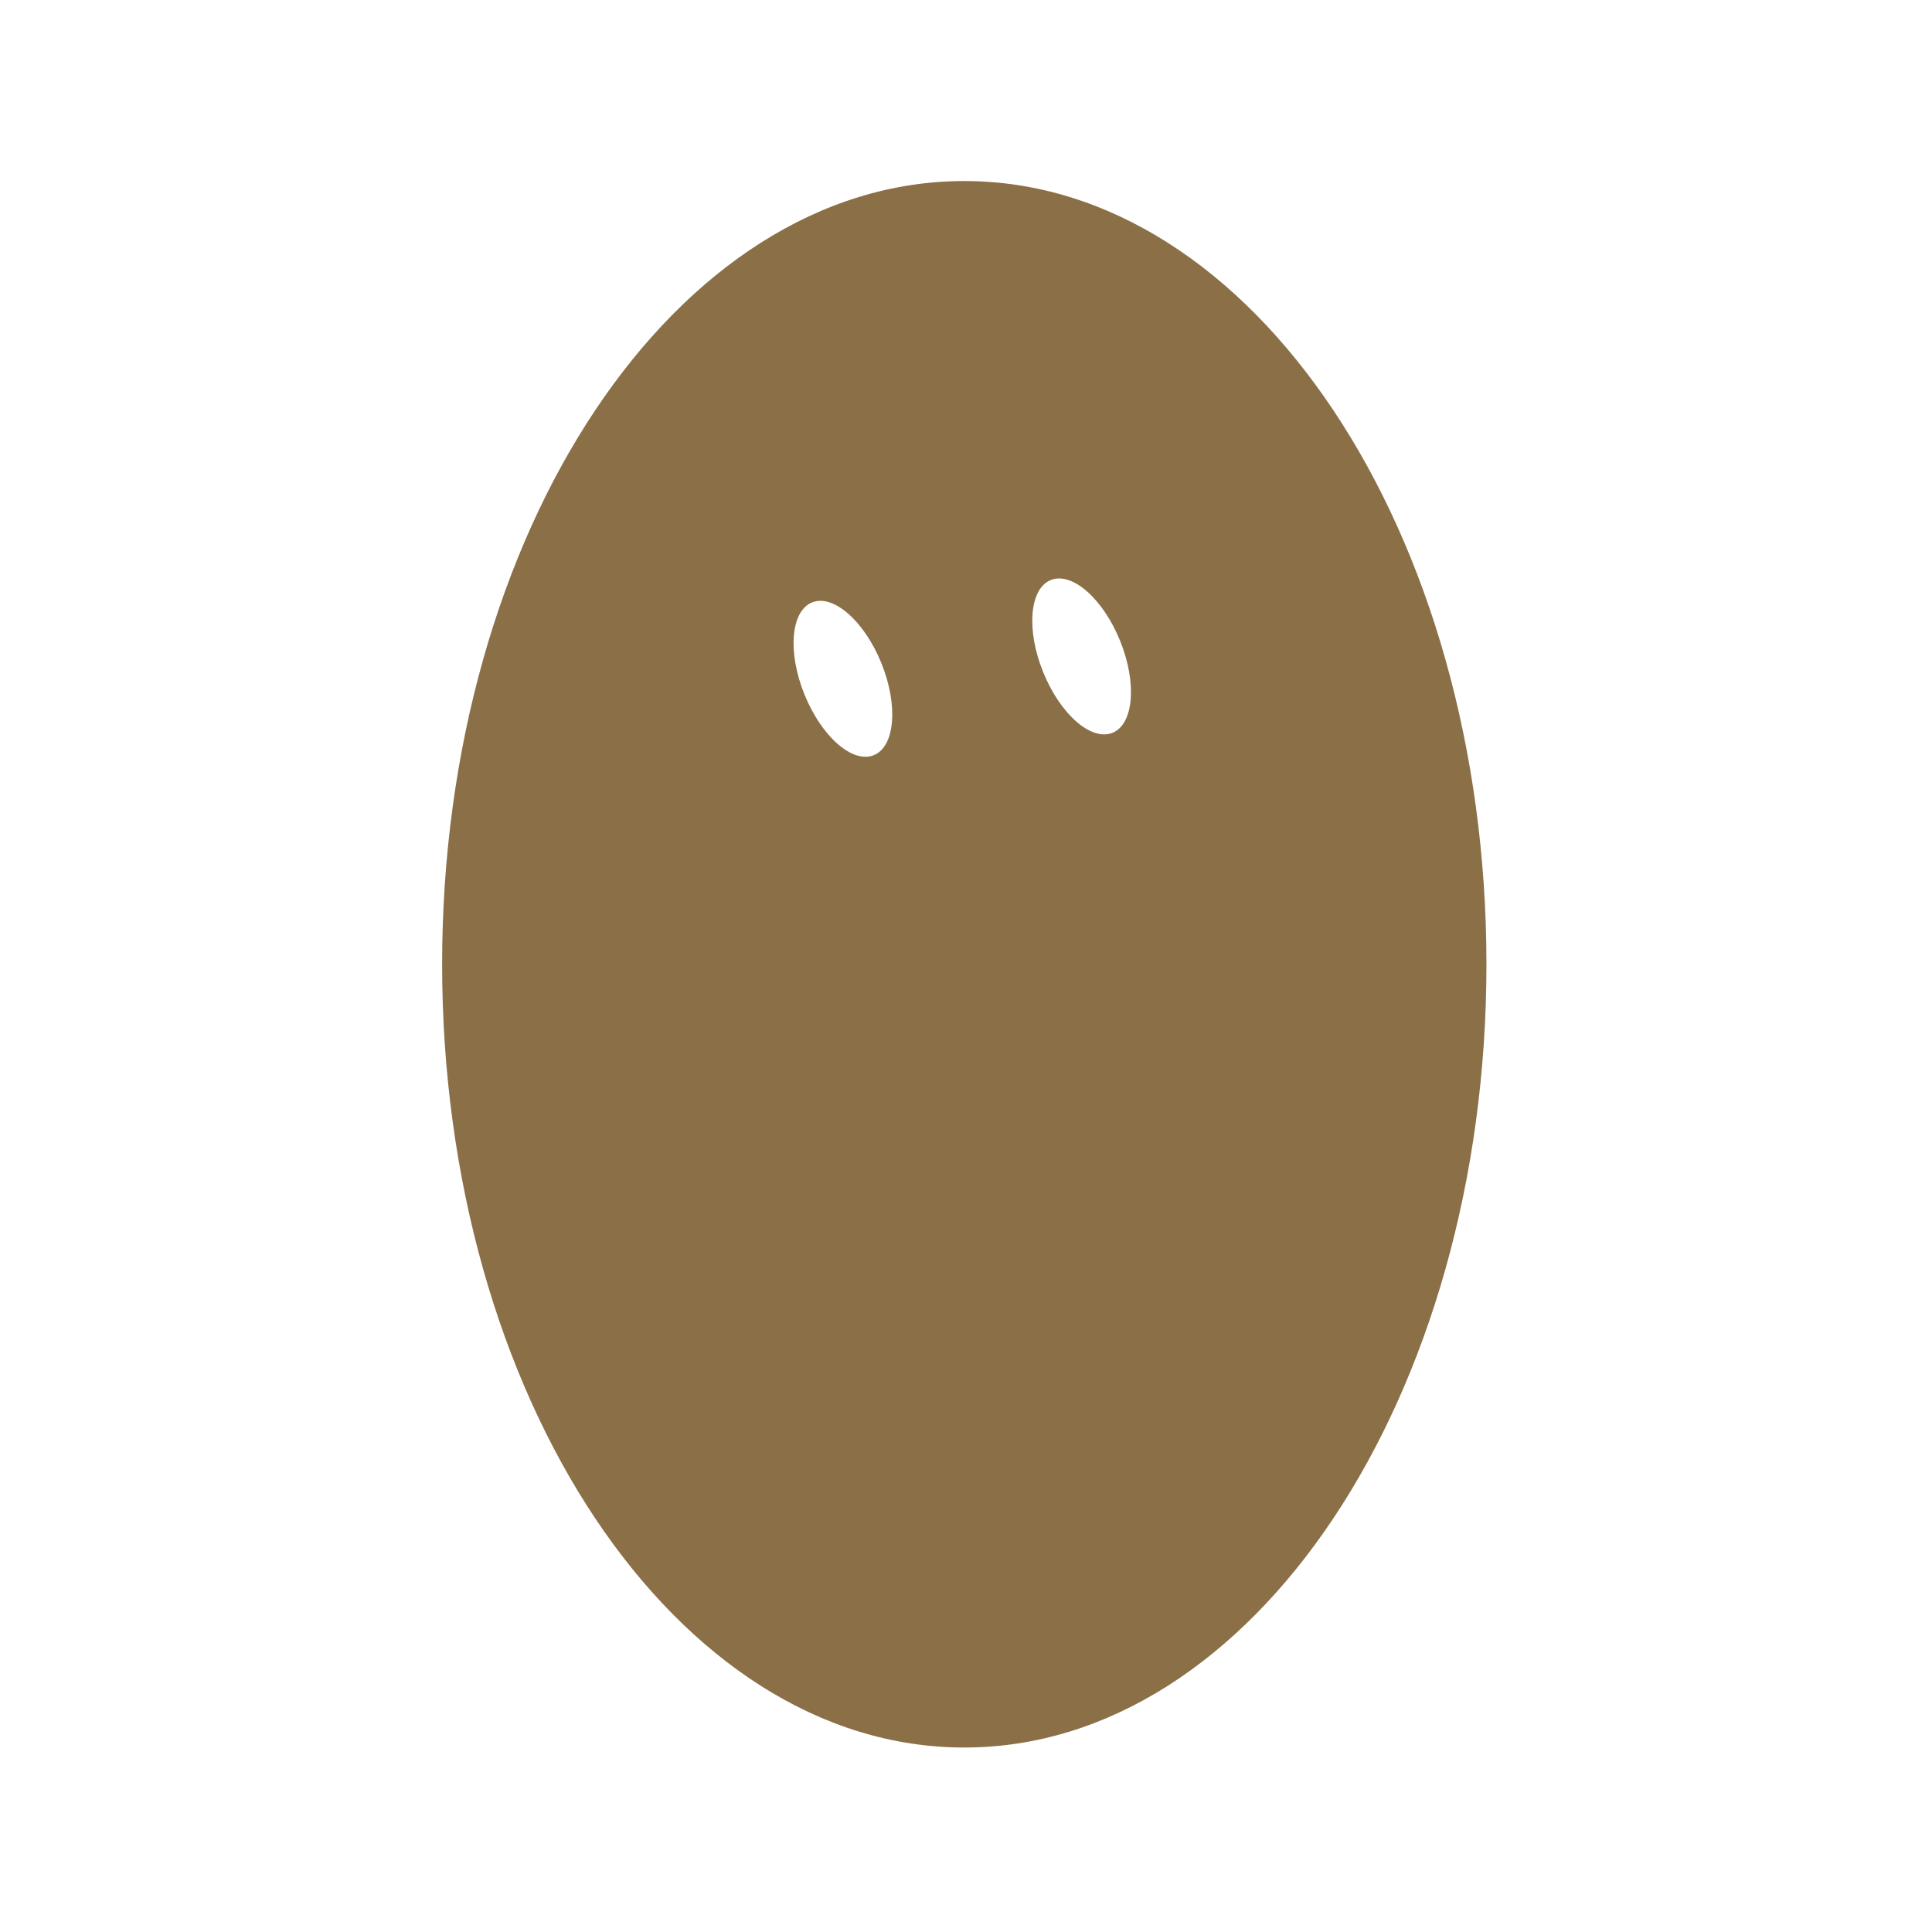
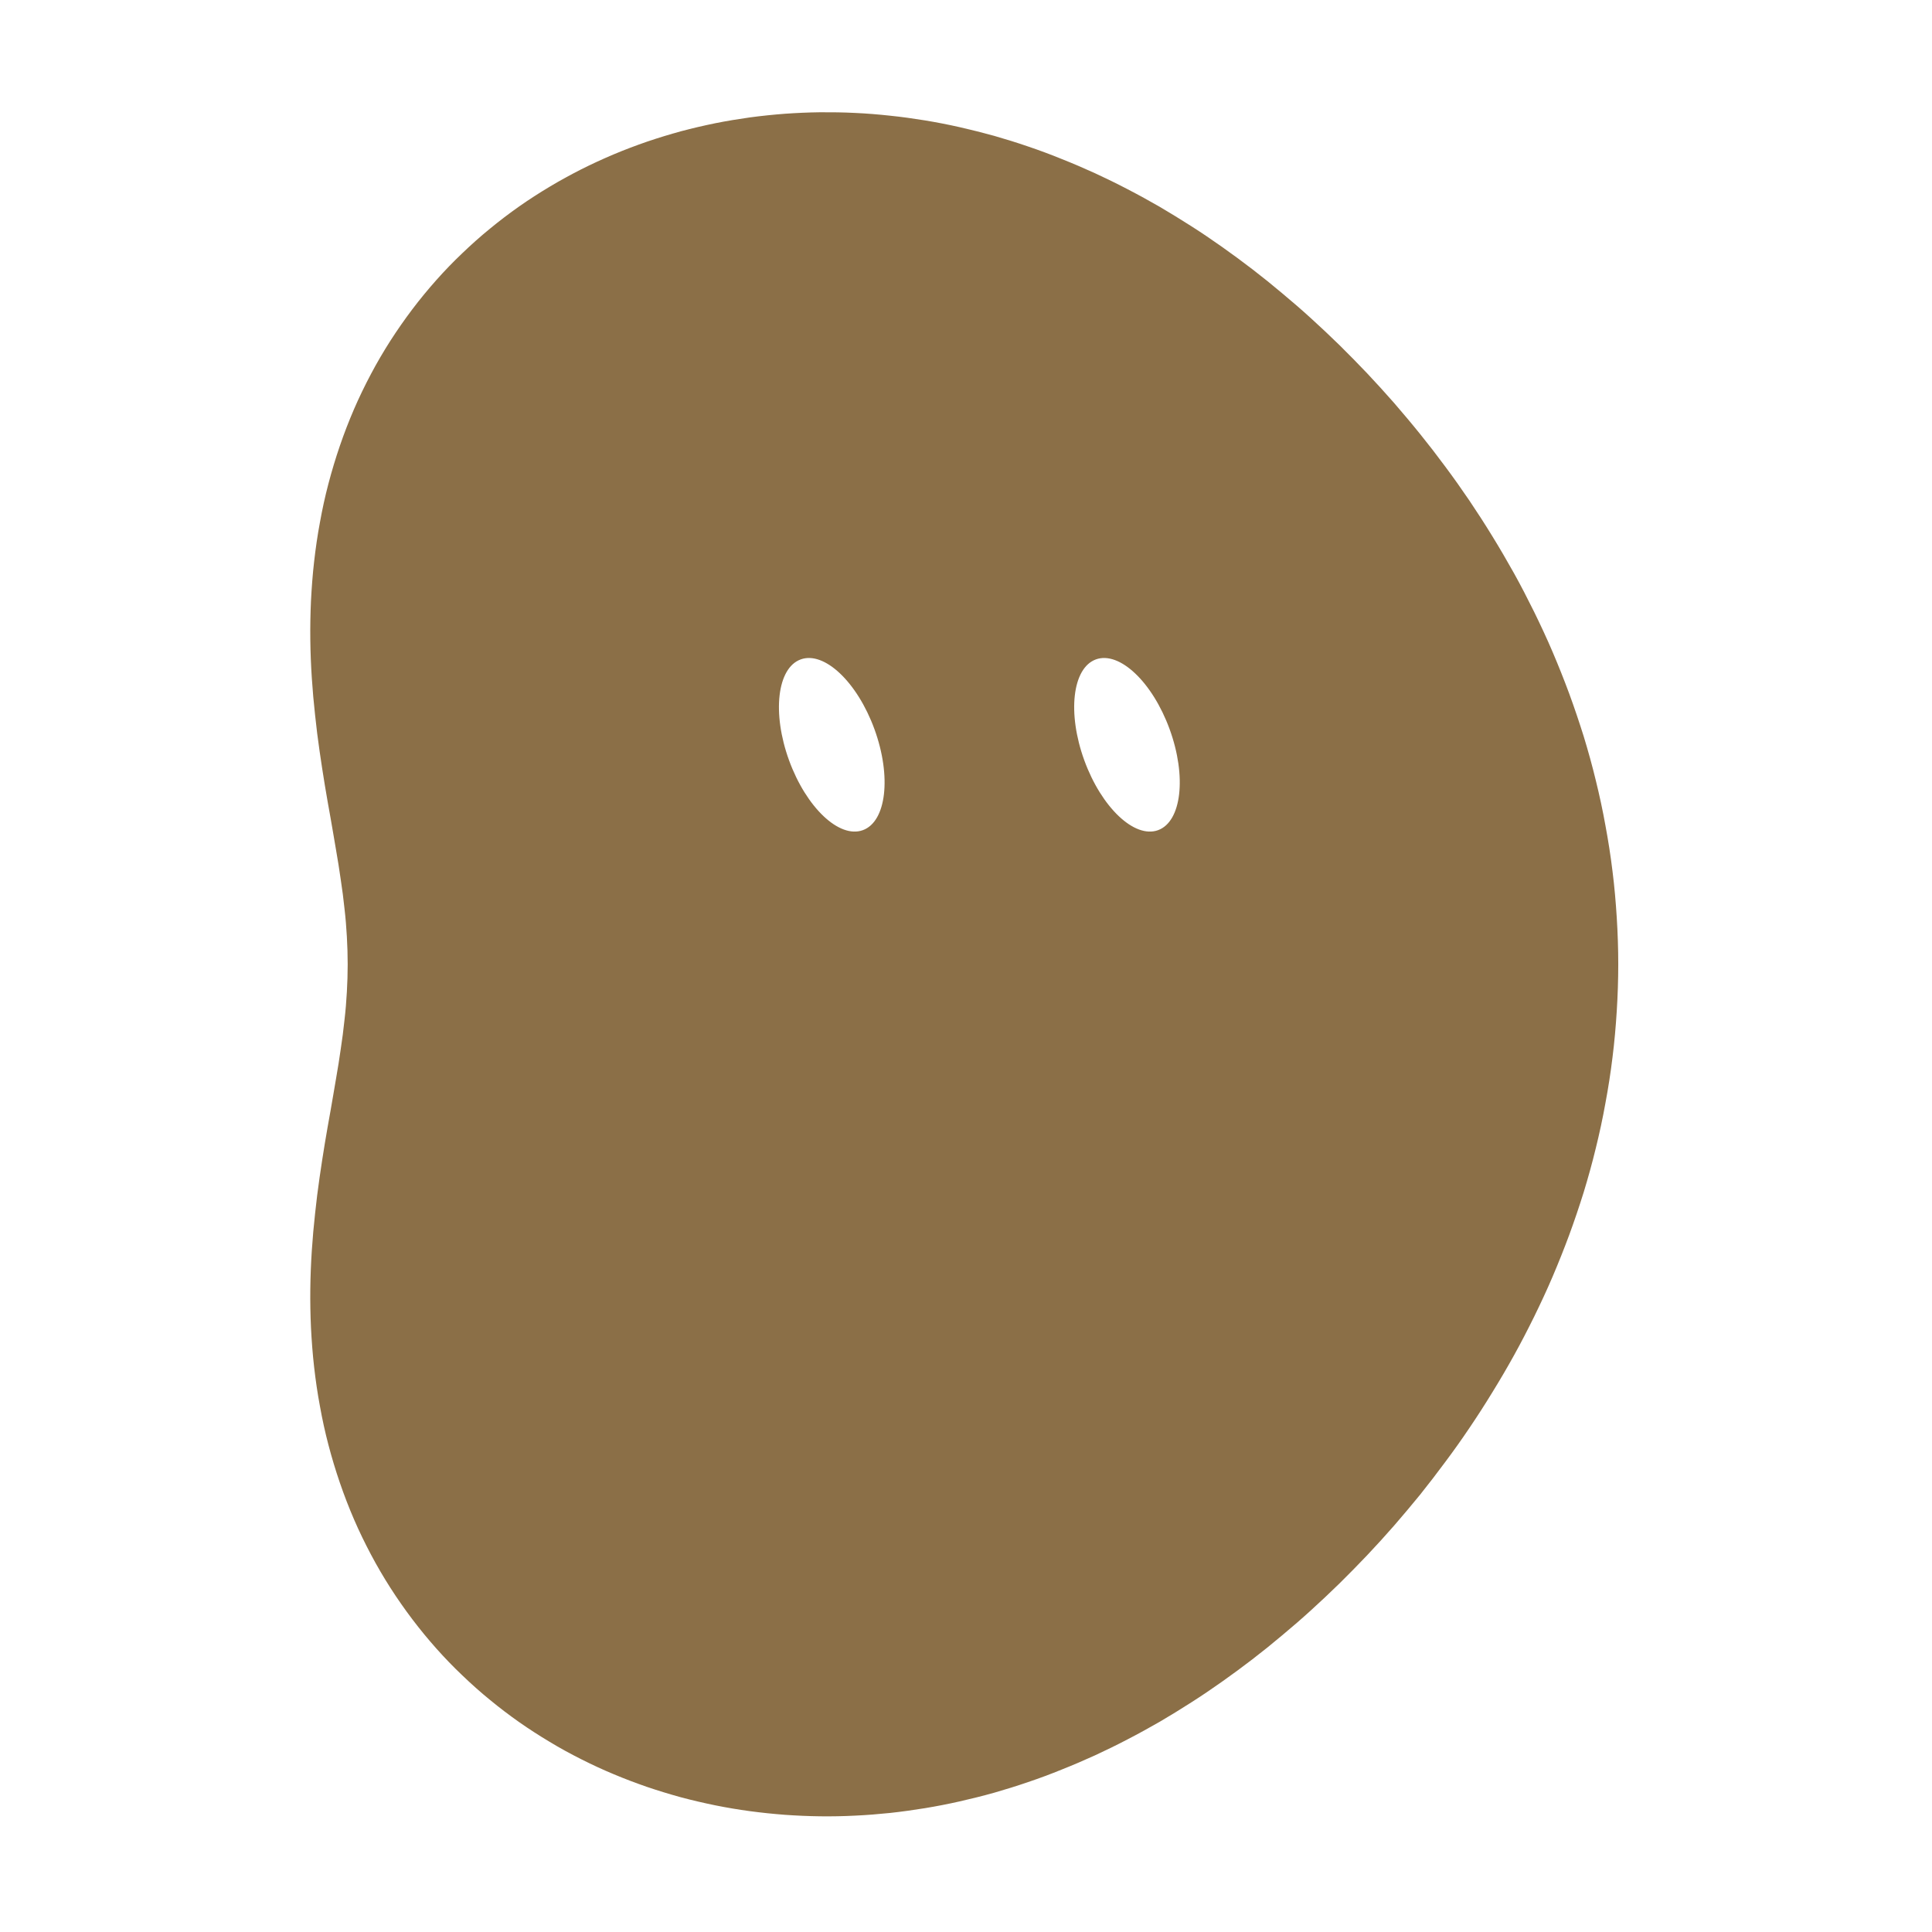
<svg xmlns="http://www.w3.org/2000/svg" width="229" height="229" viewBox="-15 -15 259 259">
-   <g class="grok-bot-mark" data-product-id="bean" data-picker-shape="vertical-oval">
-     <path class="grok-bot-mark__compound" fill="#8B6F47" fill-rule="evenodd" d="M 44.27,114.27 A 70,105 0 1,1 184.27,114.27 A 70,105 0 1,1 44.27,114.27 Z M 93.86,65.76 A 5.57,11.04 -22 0,1 103.16,73.91 A 5.57,11.04 -22 0,1 102.14,86.24 A 5.57,11.04 -22 0,1 92.84,78.09 A 5.57,11.04 -22 0,1 93.86,65.76 Z M 125.86,62.76 A 5.57,11.04 -22 0,1 135.16,70.91 A 5.57,11.04 -22 0,1 134.14,83.24 A 5.57,11.04 -22 0,1 124.84,75.09 A 5.57,11.04 -22 0,1 125.86,62.76 Z" />
+   <g class="grok-bot-mark" data-official-id="bean" data-picker-shape="vertical-oval">
+     <path class="grok-bot-mark__compound" fill="#8B6F47" fill-rule="evenodd" d="M201.94 114.27C201.94 116.35 201.87 118.44 201.74 120.53C201.61 122.6 201.43 124.68 201.17 126.74C200.92 128.8 200.6 130.85 200.22 132.88C199.86 134.91 199.42 136.93 198.93 138.92C198.45 140.91 197.9 142.88 197.31 144.82C196.7 146.77 196.05 148.69 195.36 150.57C194.66 152.46 193.92 154.31 193.14 156.14C192.36 157.97 191.52 159.76 190.66 161.52C189.79 163.28 188.9 165.01 187.96 166.7C187.02 168.4 186.05 170.05 185.05 171.67C184.06 173.29 183.03 174.89 181.98 176.44C180.93 178 179.85 179.52 178.74 181C177.64 182.49 176.52 183.94 175.38 185.37C174.23 186.78 173.06 188.17 171.89 189.52C170.7 190.88 169.5 192.2 168.28 193.49C167.06 194.77 165.82 196.04 164.58 197.26C163.32 198.49 162.06 199.68 160.77 200.85C159.5 202.01 158.2 203.13 156.88 204.23C155.58 205.33 154.25 206.4 152.91 207.43C151.57 208.46 150.21 209.46 148.84 210.43C147.48 211.39 146.1 212.33 144.7 213.22C143.3 214.12 141.89 214.98 140.48 215.81C139.05 216.63 137.62 217.42 136.17 218.17C134.72 218.93 133.26 219.64 131.79 220.32C130.32 220.99 128.83 221.63 127.34 222.22C125.85 222.83 124.34 223.39 122.83 223.9C121.32 224.42 119.8 224.89 118.27 225.33C116.74 225.76 115.2 226.14 113.66 226.49C112.12 226.84 110.57 227.14 109 227.4C107.45 227.65 105.89 227.87 104.33 228.04C102.76 228.2 101.2 228.33 99.63 228.4C98.07 228.48 96.49 228.51 94.92 228.49C93.35 228.47 91.79 228.4 90.22 228.29C88.66 228.17 87.1 228.01 85.53 227.8C83.98 227.59 82.43 227.33 80.89 227.02C79.34 226.7 77.81 226.35 76.28 225.94C74.76 225.52 73.24 225.06 71.74 224.55C70.24 224.03 68.75 223.47 67.28 222.85C65.81 222.24 64.35 221.56 62.92 220.84C61.49 220.12 60.07 219.35 58.69 218.51C57.3 217.68 55.93 216.8 54.59 215.86C53.27 214.93 51.95 213.93 50.69 212.89C49.41 211.85 48.17 210.74 46.97 209.59C45.77 208.45 44.6 207.24 43.49 205.99C42.37 204.73 41.3 203.43 40.27 202.07C39.25 200.72 38.27 199.32 37.34 197.87C36.42 196.43 35.54 194.93 34.73 193.4C33.92 191.87 33.15 190.29 32.46 188.69C31.77 187.09 31.13 185.44 30.56 183.77C29.99 182.11 29.48 180.42 29.03 178.7C28.58 176.99 28.2 175.25 27.89 173.51C27.56 171.77 27.31 170.01 27.11 168.26C26.91 166.51 26.78 164.74 26.69 163C26.61 161.25 26.58 159.51 26.6 157.78C26.62 156.06 26.69 154.34 26.8 152.66C26.91 150.98 27.06 149.31 27.24 147.68C27.41 146.05 27.61 144.45 27.84 142.87C28.06 141.3 28.31 139.76 28.55 138.26C28.8 136.75 29.06 135.29 29.32 133.85C29.56 132.41 29.82 131.02 30.04 129.65C30.28 128.27 30.5 126.94 30.68 125.63C30.88 124.31 31.05 123.03 31.18 121.75C31.33 120.47 31.43 119.23 31.5 117.98C31.57 116.74 31.61 115.51 31.61 114.27C31.61 113.04 31.57 111.8 31.5 110.56C31.43 109.31 31.33 108.07 31.18 106.79C31.05 105.51 30.88 104.23 30.68 102.92C30.5 101.61 30.28 100.27 30.04 98.89C29.82 97.52 29.56 96.13 29.32 94.69C29.06 93.26 28.8 91.79 28.55 90.28C28.31 88.78 28.06 87.24 27.84 85.67C27.61 84.11 27.41 82.49 27.24 80.86C27.06 79.23 26.91 77.56 26.8 75.88C26.69 74.2 26.62 72.48 26.6 70.76C26.58 69.03 26.61 67.29 26.69 65.54C26.78 63.8 26.91 62.03 27.11 60.29C27.31 58.53 27.56 56.77 27.89 55.03C28.2 53.29 28.58 51.55 29.03 49.84C29.48 48.13 29.99 46.43 30.56 44.77C31.13 43.1 31.77 41.45 32.46 39.85C33.15 38.25 33.92 36.67 34.73 35.14C35.54 33.61 36.42 32.11 37.34 30.67C38.27 29.23 39.25 27.82 40.27 26.47C41.3 25.11 42.37 23.81 43.49 22.55C44.6 21.3 45.77 20.09 46.97 18.95C48.17 17.8 49.41 16.69 50.69 15.65C51.95 14.61 53.27 13.61 54.59 12.68C55.93 11.74 57.3 10.86 58.69 10.03C60.07 9.2 61.49 8.43 62.92 7.7C64.35 6.98 65.81 6.31 67.28 5.69C68.75 5.07 70.24 4.51 71.74 3.99C73.24 3.48 74.76 3.02 76.28 2.6C77.81 2.19 79.34 1.84 80.89 1.52C82.43 1.21 83.98 0.96 85.53 0.74C87.1 0.53 88.66 0.37 90.22 0.25C91.79 0.14 93.35 0.07 94.92 0.05C96.49 0.04 98.07 0.06 99.63 0.14C101.2 0.21 102.76 0.34 104.33 0.51C105.89 0.67 107.45 0.89 109 1.14C110.57 1.4 112.12 1.7 113.66 2.05C115.2 2.4 116.74 2.79 118.27 3.21C119.8 3.65 121.32 4.12 122.83 4.64C124.34 5.15 125.85 5.71 127.34 6.32C128.83 6.91 130.32 7.55 131.79 8.22C133.26 8.9 134.72 9.61 136.17 10.37C137.62 11.12 139.05 11.91 140.48 12.73C141.89 13.56 143.3 14.43 144.7 15.32C146.1 16.21 147.48 17.15 148.84 18.11C150.21 19.08 151.57 20.08 152.91 21.11C154.25 22.14 155.58 23.21 156.88 24.31C158.2 25.41 159.5 26.53 160.77 27.69C162.06 28.86 163.32 30.05 164.58 31.28C165.82 32.5 167.06 33.77 168.28 35.05C169.5 36.35 170.7 37.66 171.89 39.02C173.06 40.38 174.23 41.76 175.38 43.19C176.52 44.6 177.64 46.05 178.74 47.54C179.85 49.03 180.93 50.55 181.98 52.1C183.03 53.66 184.06 55.25 185.05 56.87C186.05 58.49 187.02 60.16 187.96 61.84C188.9 63.53 189.79 65.26 190.66 67.02C191.52 68.78 192.36 70.57 193.14 72.4C193.92 74.23 194.66 76.08 195.36 77.97C196.05 79.85 196.7 81.78 197.31 83.72C197.9 85.66 198.45 87.63 198.93 89.62C199.42 91.62 199.86 93.63 200.22 95.66C200.6 97.69 200.92 99.74 201.17 101.8C201.43 103.86 201.61 105.94 201.74 108.02C201.87 110.1 201.94 112.19 201.94 114.27Z M 92.34,73.40 A 6.09,12.18 -20 0,1 102.23,82.76 A 6.09,12.18 -20 0,1 100.67,96.29 A 6.09,12.18 -20 0,1 90.78,86.93 A 6.09,12.18 -20 0,1 92.34,73.40 Z M 131.91,73.40 A 6.09,12.18 -20 0,1 141.80,82.76 A 6.09,12.18 -20 0,1 140.25,96.29 A 6.09,12.18 -20 0,1 130.36,86.93 A 6.09,12.18 -20 0,1 131.91,73.40 Z" />
  </g>
</svg>
